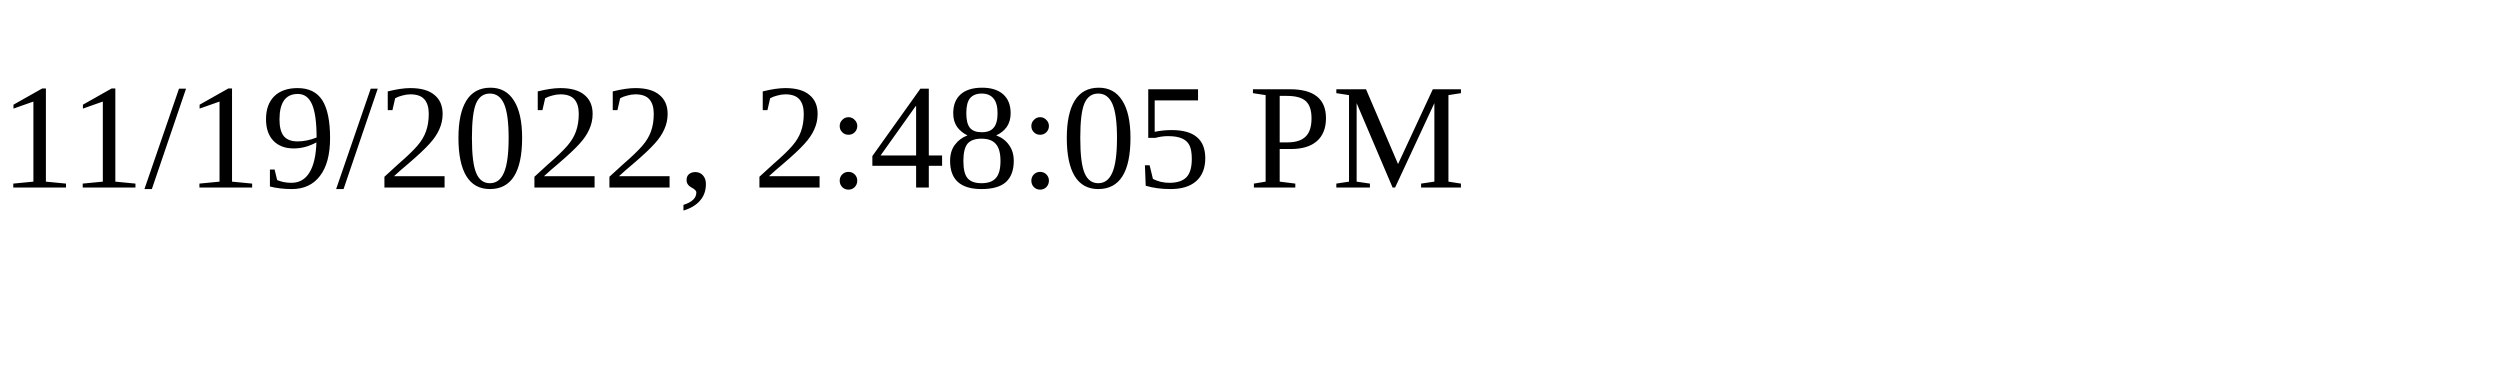
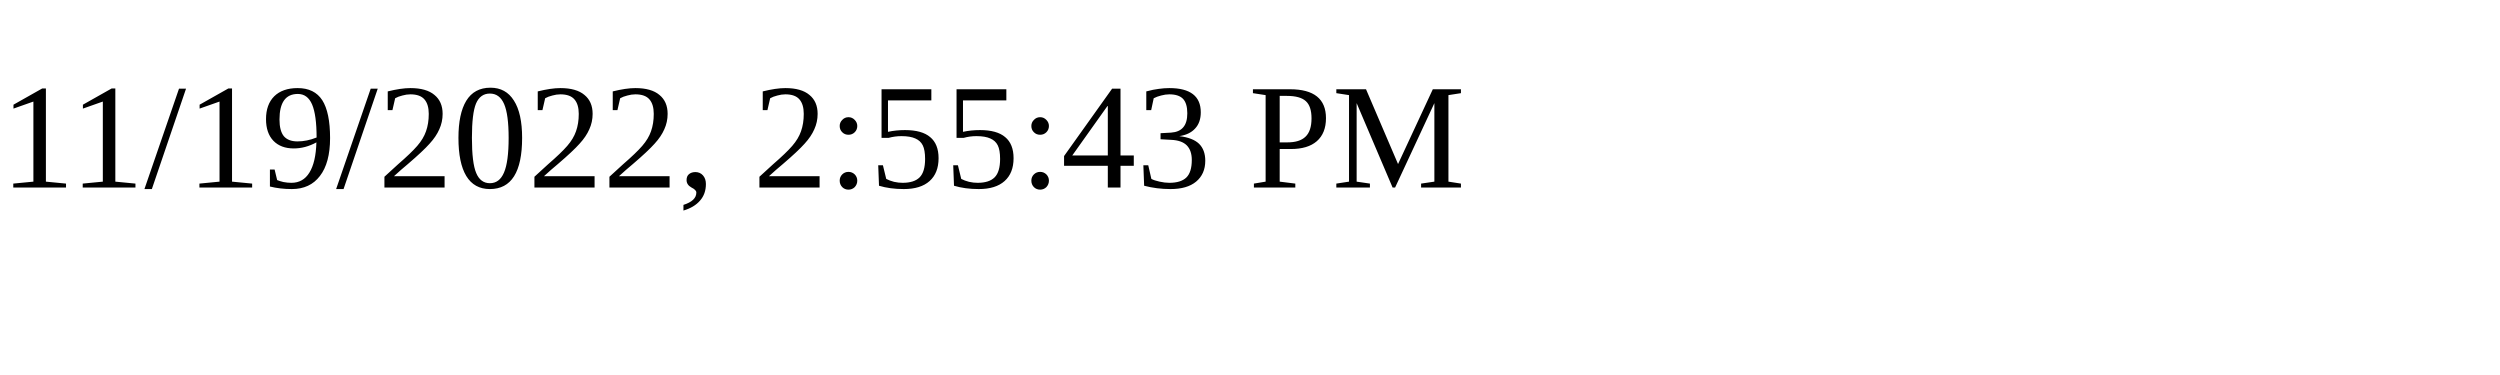
<svg xmlns="http://www.w3.org/2000/svg" height="30" width="200">
-   <text x="0" y="15">11/19/2022, 2:48:05 PM</text>
+   <text x="0" y="15">11/19/2022, 2:55:43 PM</text>
</svg>
